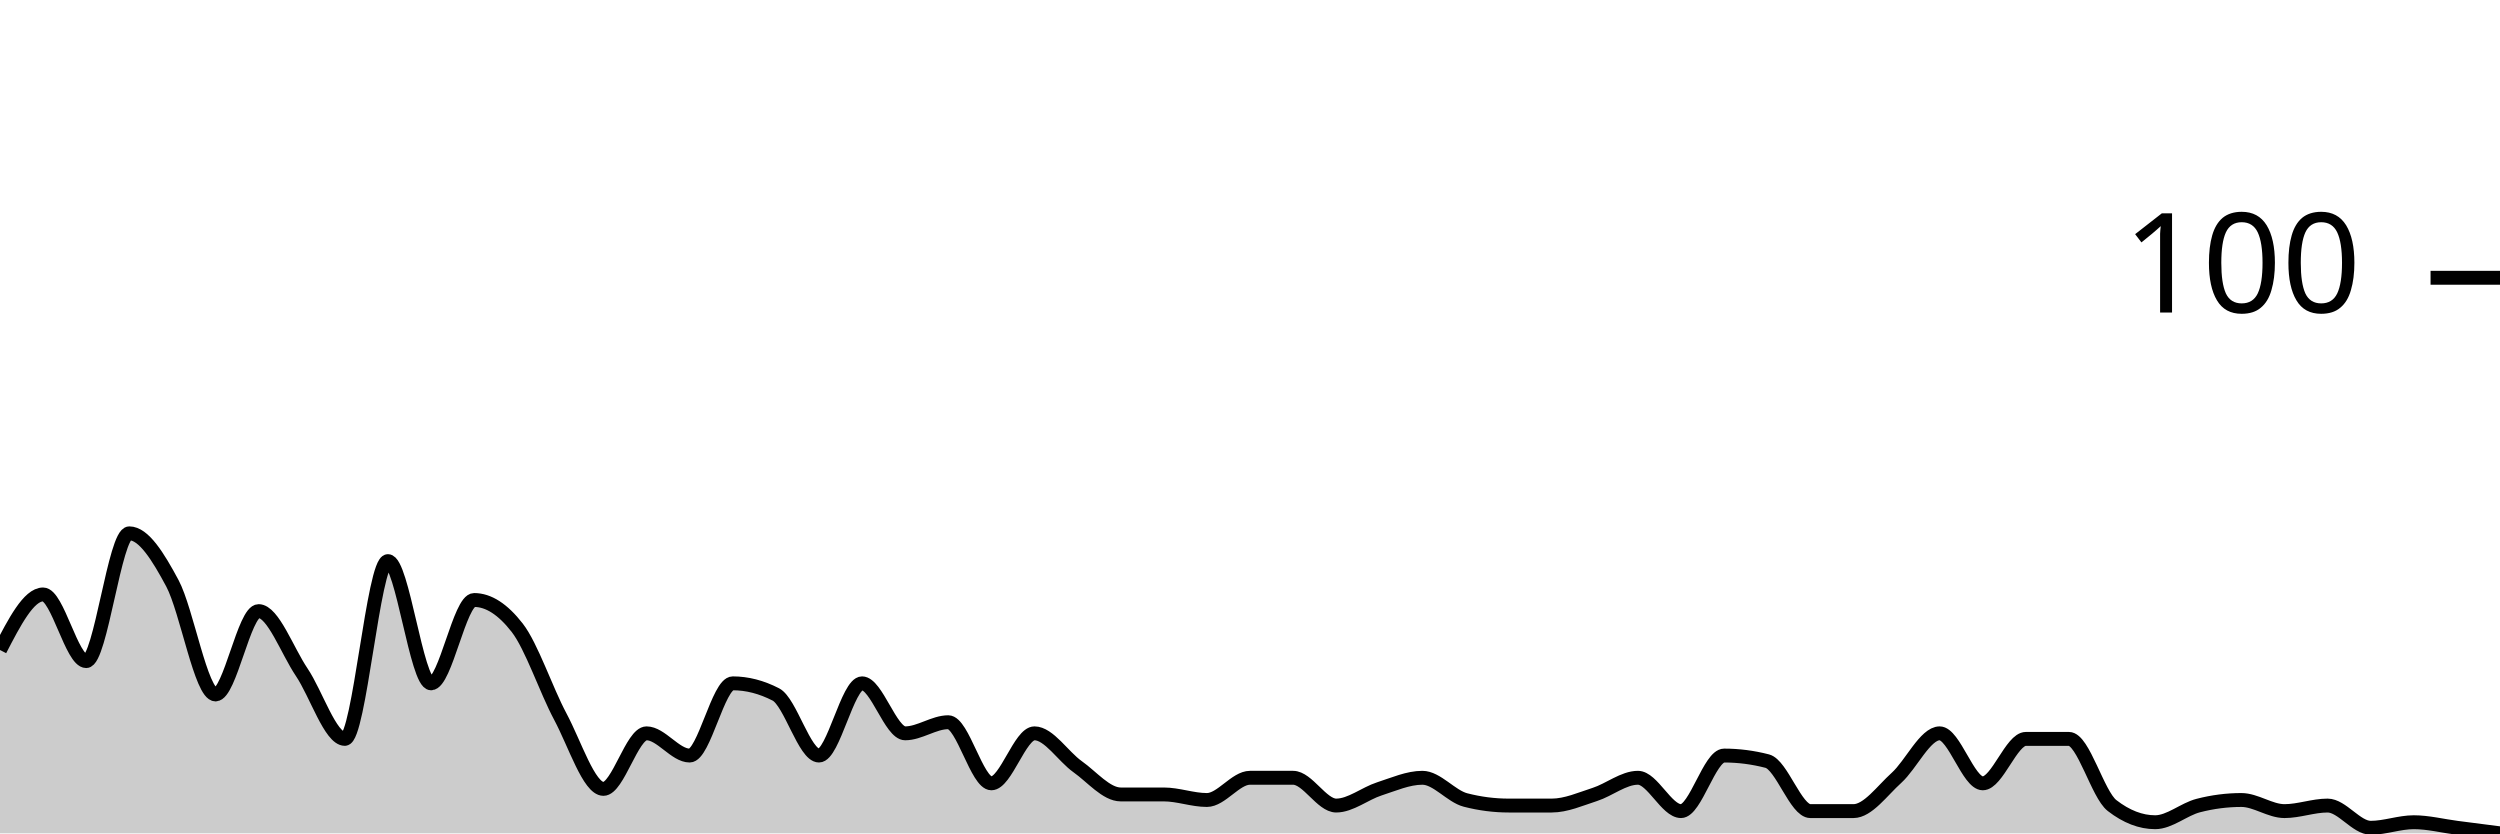
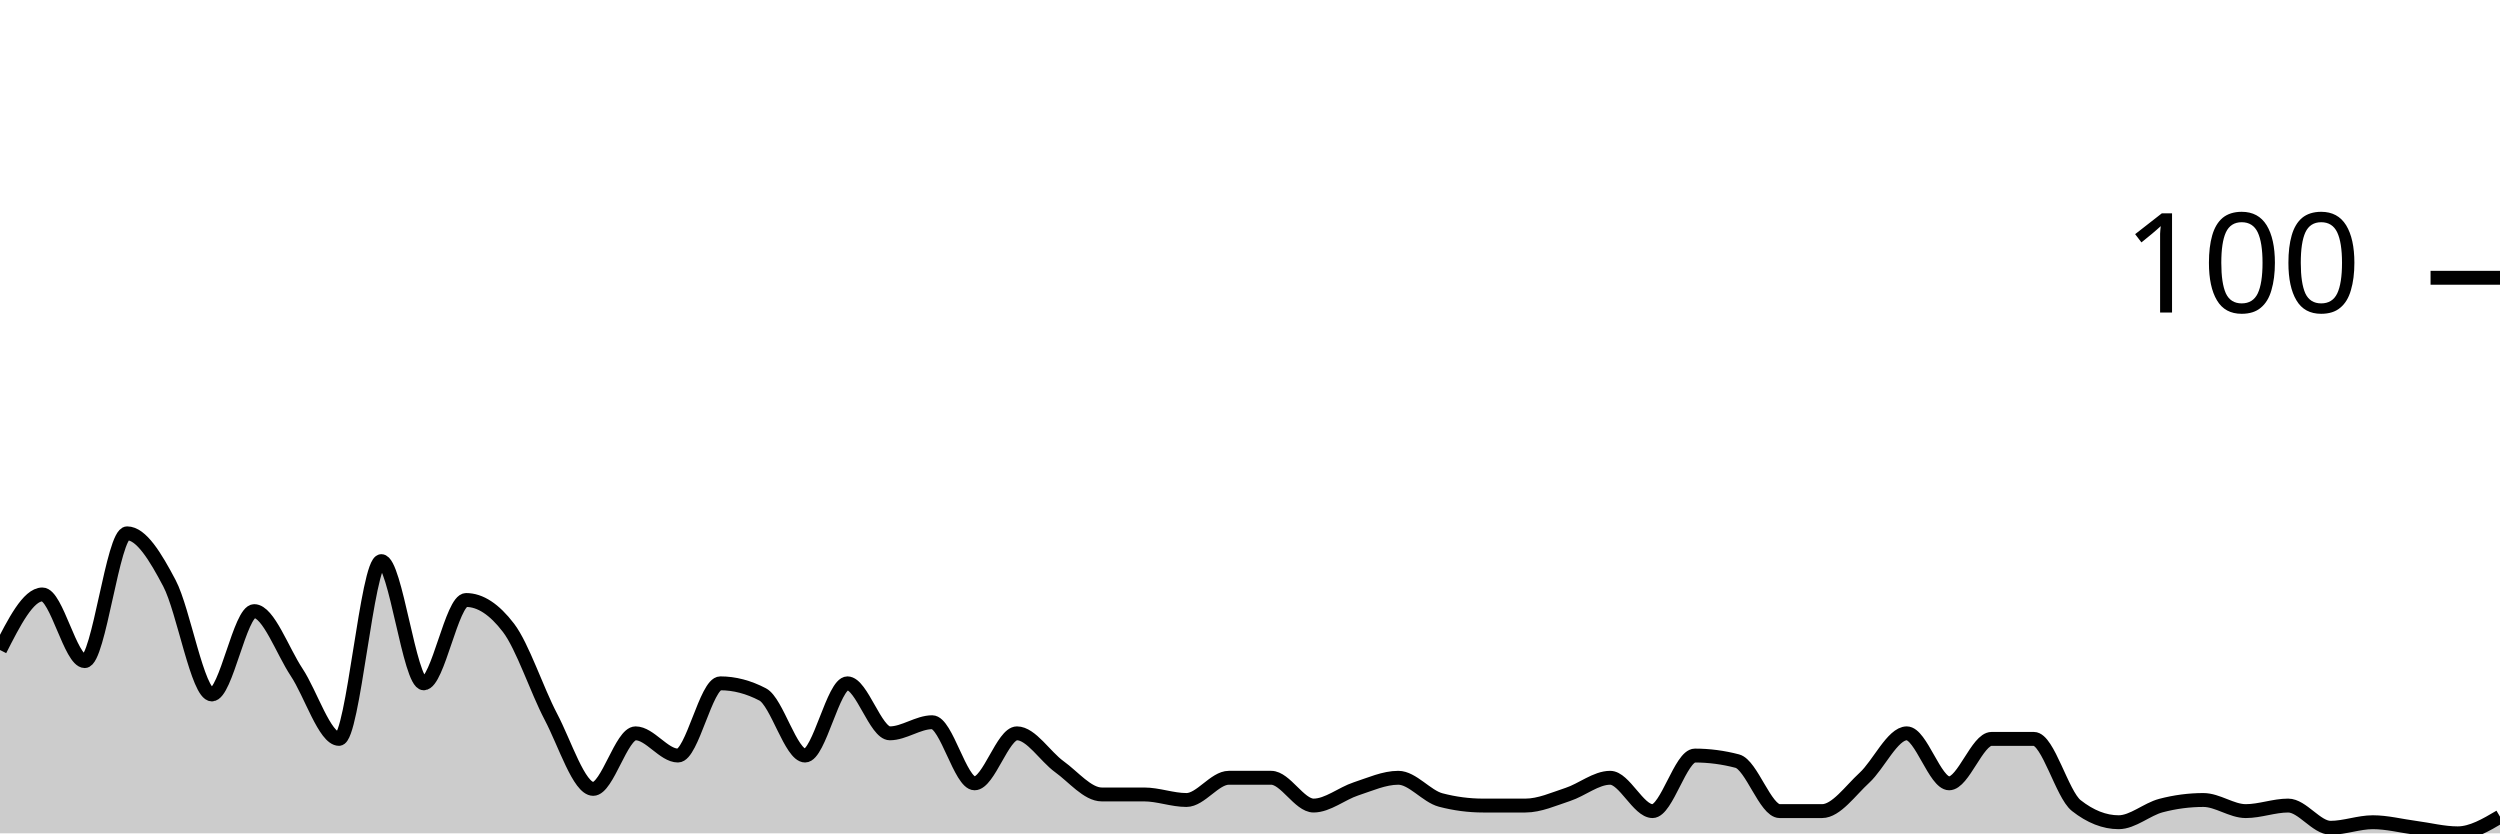
<svg xmlns="http://www.w3.org/2000/svg" viewBox="0 0 180 60">
  <g transform="translate(0,20)">
-     <path class="area" fill="rgba(0, 0, 0, 0.2)" d="M0,26.8C1.034,24.8,2.069,22.8,3.103,22.8C4.138,22.8,5.172,27.6,6.207,27.6C7.241,27.6,8.276,18.4,9.31,18.4C10.345,18.4,11.379,20.067,12.414,22C13.448,23.933,14.483,30,15.517,30C16.552,30,17.586,24,18.621,24C19.655,24,20.69,26.867,21.724,28.4C22.759,29.933,23.793,33.2,24.828,33.2C25.862,33.2,26.897,20.4,27.931,20.4C28.966,20.4,30,29.2,31.034,29.2C32.069,29.2,33.103,23.2,34.138,23.2C35.172,23.2,36.207,23.867,37.241,25.2C38.276,26.533,39.31,29.667,40.345,31.6C41.379,33.533,42.414,36.8,43.448,36.8C44.483,36.8,45.517,32.8,46.552,32.8C47.586,32.8,48.621,34.4,49.655,34.4C50.69,34.4,51.724,29.2,52.759,29.2C53.793,29.2,54.828,29.467,55.862,30C56.897,30.533,57.931,34.4,58.966,34.4C60,34.4,61.034,29.2,62.069,29.2C63.103,29.2,64.138,32.8,65.172,32.8C66.207,32.8,67.241,32,68.276,32C69.31,32,70.345,36.4,71.379,36.4C72.414,36.4,73.448,32.8,74.483,32.8C75.517,32.8,76.552,34.467,77.586,35.2C78.621,35.933,79.655,37.2,80.69,37.2C81.724,37.2,82.759,37.2,83.793,37.2C84.828,37.2,85.862,37.6,86.897,37.6C87.931,37.6,88.966,36,90,36C91.034,36,92.069,36,93.103,36C94.138,36,95.172,38,96.207,38C97.241,38,98.276,37.133,99.31,36.8C100.345,36.467,101.379,36,102.414,36C103.448,36,104.483,37.333,105.517,37.6C106.552,37.867,107.586,38,108.621,38C109.655,38,110.69,38,111.724,38C112.759,38,113.793,37.533,114.828,37.2C115.862,36.867,116.897,36,117.931,36C118.966,36,120,38.4,121.034,38.4C122.069,38.4,123.103,34.4,124.138,34.4C125.172,34.4,126.207,34.533,127.241,34.8C128.276,35.067,129.31,38.4,130.345,38.4C131.379,38.4,132.414,38.4,133.448,38.4C134.483,38.4,135.517,36.933,136.552,36C137.586,35.067,138.621,32.8,139.655,32.8C140.69,32.8,141.724,36.4,142.759,36.4C143.793,36.4,144.828,33.2,145.862,33.2C146.897,33.2,147.931,33.2,148.966,33.2C150,33.2,151.034,37.2,152.069,38C153.103,38.8,154.138,39.2,155.172,39.2C156.207,39.2,157.241,38.267,158.276,38C159.31,37.733,160.345,37.6,161.379,37.6C162.414,37.6,163.448,38.4,164.483,38.4C165.517,38.4,166.552,38,167.586,38C168.621,38,169.655,39.6,170.69,39.6C171.724,39.6,172.759,39.2,173.793,39.2C174.828,39.2,175.862,39.467,176.897,39.6C177.931,39.733,178.966,39.867,180,40L180,40C178.966,40,177.931,40,176.897,40C175.862,40,174.828,40,173.793,40C172.759,40,171.724,40,170.69,40C169.655,40,168.621,40,167.586,40C166.552,40,165.517,40,164.483,40C163.448,40,162.414,40,161.379,40C160.345,40,159.31,40,158.276,40C157.241,40,156.207,40,155.172,40C154.138,40,153.103,40,152.069,40C151.034,40,150,40,148.966,40C147.931,40,146.897,40,145.862,40C144.828,40,143.793,40,142.759,40C141.724,40,140.69,40,139.655,40C138.621,40,137.586,40,136.552,40C135.517,40,134.483,40,133.448,40C132.414,40,131.379,40,130.345,40C129.31,40,128.276,40,127.241,40C126.207,40,125.172,40,124.138,40C123.103,40,122.069,40,121.034,40C120,40,118.966,40,117.931,40C116.897,40,115.862,40,114.828,40C113.793,40,112.759,40,111.724,40C110.69,40,109.655,40,108.621,40C107.586,40,106.552,40,105.517,40C104.483,40,103.448,40,102.414,40C101.379,40,100.345,40,99.31,40C98.276,40,97.241,40,96.207,40C95.172,40,94.138,40,93.103,40C92.069,40,91.034,40,90,40C88.966,40,87.931,40,86.897,40C85.862,40,84.828,40,83.793,40C82.759,40,81.724,40,80.69,40C79.655,40,78.621,40,77.586,40C76.552,40,75.517,40,74.483,40C73.448,40,72.414,40,71.379,40C70.345,40,69.31,40,68.276,40C67.241,40,66.207,40,65.172,40C64.138,40,63.103,40,62.069,40C61.034,40,60,40,58.966,40C57.931,40,56.897,40,55.862,40C54.828,40,53.793,40,52.759,40C51.724,40,50.69,40,49.655,40C48.621,40,47.586,40,46.552,40C45.517,40,44.483,40,43.448,40C42.414,40,41.379,40,40.345,40C39.31,40,38.276,40,37.241,40C36.207,40,35.172,40,34.138,40C33.103,40,32.069,40,31.034,40C30,40,28.966,40,27.931,40C26.897,40,25.862,40,24.828,40C23.793,40,22.759,40,21.724,40C20.69,40,19.655,40,18.621,40C17.586,40,16.552,40,15.517,40C14.483,40,13.448,40,12.414,40C11.379,40,10.345,40,9.31,40C8.276,40,7.241,40,6.207,40C5.172,40,4.138,40,3.103,40C2.069,40,1.034,40,0,40Z" />
-     <path class="line" stroke="black" fill="none" d="M0,26.8C1.034,24.8,2.069,22.8,3.103,22.8C4.138,22.8,5.172,27.6,6.207,27.6C7.241,27.6,8.276,18.4,9.31,18.4C10.345,18.4,11.379,20.067,12.414,22C13.448,23.933,14.483,30,15.517,30C16.552,30,17.586,24,18.621,24C19.655,24,20.69,26.867,21.724,28.4C22.759,29.933,23.793,33.2,24.828,33.2C25.862,33.2,26.897,20.4,27.931,20.4C28.966,20.4,30,29.2,31.034,29.2C32.069,29.2,33.103,23.2,34.138,23.2C35.172,23.2,36.207,23.867,37.241,25.2C38.276,26.533,39.31,29.667,40.345,31.6C41.379,33.533,42.414,36.8,43.448,36.8C44.483,36.8,45.517,32.8,46.552,32.8C47.586,32.8,48.621,34.4,49.655,34.4C50.69,34.4,51.724,29.2,52.759,29.2C53.793,29.2,54.828,29.467,55.862,30C56.897,30.533,57.931,34.4,58.966,34.4C60,34.4,61.034,29.2,62.069,29.2C63.103,29.2,64.138,32.8,65.172,32.8C66.207,32.8,67.241,32,68.276,32C69.31,32,70.345,36.4,71.379,36.4C72.414,36.4,73.448,32.8,74.483,32.8C75.517,32.8,76.552,34.467,77.586,35.2C78.621,35.933,79.655,37.2,80.69,37.2C81.724,37.2,82.759,37.2,83.793,37.2C84.828,37.2,85.862,37.6,86.897,37.6C87.931,37.6,88.966,36,90,36C91.034,36,92.069,36,93.103,36C94.138,36,95.172,38,96.207,38C97.241,38,98.276,37.133,99.31,36.8C100.345,36.467,101.379,36,102.414,36C103.448,36,104.483,37.333,105.517,37.6C106.552,37.867,107.586,38,108.621,38C109.655,38,110.69,38,111.724,38C112.759,38,113.793,37.533,114.828,37.2C115.862,36.867,116.897,36,117.931,36C118.966,36,120,38.4,121.034,38.4C122.069,38.4,123.103,34.4,124.138,34.4C125.172,34.4,126.207,34.533,127.241,34.8C128.276,35.067,129.31,38.4,130.345,38.4C131.379,38.4,132.414,38.4,133.448,38.4C134.483,38.4,135.517,36.933,136.552,36C137.586,35.067,138.621,32.8,139.655,32.8C140.69,32.8,141.724,36.4,142.759,36.4C143.793,36.4,144.828,33.2,145.862,33.2C146.897,33.2,147.931,33.2,148.966,33.2C150,33.2,151.034,37.2,152.069,38C153.103,38.8,154.138,39.2,155.172,39.2C156.207,39.2,157.241,38.267,158.276,38C159.31,37.733,160.345,37.6,161.379,37.6C162.414,37.6,163.448,38.4,164.483,38.4C165.517,38.4,166.552,38,167.586,38C168.621,38,169.655,39.6,170.69,39.6C171.724,39.6,172.759,39.2,173.793,39.2C174.828,39.2,175.862,39.467,176.897,39.6C177.931,39.733,178.966,39.867,180,40" />
+     <path class="area" fill="rgba(0, 0, 0, 0.2)" d="M0,26.8C1.017,24.8,2.034,22.8,3.051,22.8C4.068,22.8,5.085,27.6,6.102,27.6C7.119,27.6,8.136,18.4,9.153,18.4C10.169,18.4,11.186,20.067,12.203,22C13.22,23.933,14.237,30,15.254,30C16.271,30,17.288,24,18.305,24C19.322,24,20.339,26.867,21.356,28.4C22.373,29.933,23.39,33.2,24.407,33.2C25.424,33.2,26.441,20.4,27.458,20.4C28.475,20.4,29.492,29.2,30.508,29.2C31.525,29.2,32.542,23.2,33.559,23.2C34.576,23.2,35.593,23.867,36.61,25.2C37.627,26.533,38.644,29.667,39.661,31.6C40.678,33.533,41.695,36.8,42.712,36.8C43.729,36.8,44.746,32.8,45.763,32.8C46.78,32.8,47.797,34.4,48.814,34.4C49.831,34.4,50.847,29.2,51.864,29.2C52.881,29.2,53.898,29.467,54.915,30C55.932,30.533,56.949,34.4,57.966,34.4C58.983,34.4,60,29.2,61.017,29.2C62.034,29.2,63.051,32.8,64.068,32.8C65.085,32.8,66.102,32,67.119,32C68.136,32,69.153,36.4,70.169,36.4C71.186,36.4,72.203,32.8,73.22,32.8C74.237,32.8,75.254,34.467,76.271,35.2C77.288,35.933,78.305,37.2,79.322,37.2C80.339,37.2,81.356,37.2,82.373,37.2C83.39,37.2,84.407,37.6,85.424,37.6C86.441,37.6,87.458,36,88.475,36C89.492,36,90.508,36,91.525,36C92.542,36,93.559,38,94.576,38C95.593,38,96.61,37.133,97.627,36.8C98.644,36.467,99.661,36,100.678,36C101.695,36,102.712,37.333,103.729,37.6C104.746,37.867,105.763,38,106.78,38C107.797,38,108.814,38,109.831,38C110.847,38,111.864,37.533,112.881,37.2C113.898,36.867,114.915,36,115.932,36C116.949,36,117.966,38.4,118.983,38.4C120,38.4,121.017,34.4,122.034,34.4C123.051,34.4,124.068,34.533,125.085,34.8C126.102,35.067,127.119,38.4,128.136,38.4C129.153,38.4,130.169,38.4,131.186,38.4C132.203,38.4,133.22,36.933,134.237,36C135.254,35.067,136.271,32.8,137.288,32.8C138.305,32.8,139.322,36.4,140.339,36.4C141.356,36.4,142.373,33.2,143.39,33.2C144.407,33.2,145.424,33.2,146.441,33.2C147.458,33.2,148.475,37.2,149.492,38C150.508,38.8,151.525,39.2,152.542,39.2C153.559,39.2,154.576,38.267,155.593,38C156.61,37.733,157.627,37.6,158.644,37.6C159.661,37.6,160.678,38.4,161.695,38.4C162.712,38.4,163.729,38,164.746,38C165.763,38,166.78,39.6,167.797,39.6C168.814,39.6,169.831,39.2,170.847,39.2C171.864,39.2,172.881,39.467,173.898,39.6C174.915,39.733,175.932,40,176.949,40C177.966,40,178.983,39.4,180,38.8L180,40C178.983,40,177.966,40,176.949,40C175.932,40,174.915,40,173.898,40C172.881,40,171.864,40,170.847,40C169.831,40,168.814,40,167.797,40C166.78,40,165.763,40,164.746,40C163.729,40,162.712,40,161.695,40C160.678,40,159.661,40,158.644,40C157.627,40,156.61,40,155.593,40C154.576,40,153.559,40,152.542,40C151.525,40,150.508,40,149.492,40C148.475,40,147.458,40,146.441,40C145.424,40,144.407,40,143.39,40C142.373,40,141.356,40,140.339,40C139.322,40,138.305,40,137.288,40C136.271,40,135.254,40,134.237,40C133.22,40,132.203,40,131.186,40C130.169,40,129.153,40,128.136,40C127.119,40,126.102,40,125.085,40C124.068,40,123.051,40,122.034,40C121.017,40,120,40,118.983,40C117.966,40,116.949,40,115.932,40C114.915,40,113.898,40,112.881,40C111.864,40,110.847,40,109.831,40C108.814,40,107.797,40,106.78,40C105.763,40,104.746,40,103.729,40C102.712,40,101.695,40,100.678,40C99.661,40,98.644,40,97.627,40C96.61,40,95.593,40,94.576,40C93.559,40,92.542,40,91.525,40C90.508,40,89.492,40,88.475,40C87.458,40,86.441,40,85.424,40C84.407,40,83.39,40,82.373,40C81.356,40,80.339,40,79.322,40C78.305,40,77.288,40,76.271,40C75.254,40,74.237,40,73.22,40C72.203,40,71.186,40,70.169,40C69.153,40,68.136,40,67.119,40C66.102,40,65.085,40,64.068,40C63.051,40,62.034,40,61.017,40C60,40,58.983,40,57.966,40C56.949,40,55.932,40,54.915,40C53.898,40,52.881,40,51.864,40C50.847,40,49.831,40,48.814,40C47.797,40,46.78,40,45.763,40C44.746,40,43.729,40,42.712,40C41.695,40,40.678,40,39.661,40C38.644,40,37.627,40,36.61,40C35.593,40,34.576,40,33.559,40C32.542,40,31.525,40,30.508,40C29.492,40,28.475,40,27.458,40C26.441,40,25.424,40,24.407,40C23.39,40,22.373,40,21.356,40C20.339,40,19.322,40,18.305,40C17.288,40,16.271,40,15.254,40C14.237,40,13.22,40,12.203,40C11.186,40,10.169,40,9.153,40C8.136,40,7.119,40,6.102,40C5.085,40,4.068,40,3.051,40C2.034,40,1.017,40,0,40Z" />
+     <path class="line" stroke="black" fill="none" d="M0,26.8C1.017,24.8,2.034,22.8,3.051,22.8C4.068,22.8,5.085,27.6,6.102,27.6C7.119,27.6,8.136,18.4,9.153,18.4C10.169,18.4,11.186,20.067,12.203,22C13.22,23.933,14.237,30,15.254,30C16.271,30,17.288,24,18.305,24C19.322,24,20.339,26.867,21.356,28.4C22.373,29.933,23.39,33.2,24.407,33.2C25.424,33.2,26.441,20.4,27.458,20.4C28.475,20.4,29.492,29.2,30.508,29.2C31.525,29.2,32.542,23.2,33.559,23.2C34.576,23.2,35.593,23.867,36.61,25.2C37.627,26.533,38.644,29.667,39.661,31.6C40.678,33.533,41.695,36.8,42.712,36.8C43.729,36.8,44.746,32.8,45.763,32.8C46.78,32.8,47.797,34.4,48.814,34.4C49.831,34.4,50.847,29.2,51.864,29.2C52.881,29.2,53.898,29.467,54.915,30C55.932,30.533,56.949,34.4,57.966,34.4C58.983,34.4,60,29.2,61.017,29.2C62.034,29.2,63.051,32.8,64.068,32.8C65.085,32.8,66.102,32,67.119,32C68.136,32,69.153,36.4,70.169,36.4C71.186,36.4,72.203,32.8,73.22,32.8C74.237,32.8,75.254,34.467,76.271,35.2C77.288,35.933,78.305,37.2,79.322,37.2C80.339,37.2,81.356,37.2,82.373,37.2C83.39,37.2,84.407,37.6,85.424,37.6C86.441,37.6,87.458,36,88.475,36C89.492,36,90.508,36,91.525,36C92.542,36,93.559,38,94.576,38C95.593,38,96.61,37.133,97.627,36.8C98.644,36.467,99.661,36,100.678,36C101.695,36,102.712,37.333,103.729,37.6C104.746,37.867,105.763,38,106.78,38C107.797,38,108.814,38,109.831,38C110.847,38,111.864,37.533,112.881,37.2C113.898,36.867,114.915,36,115.932,36C116.949,36,117.966,38.4,118.983,38.4C120,38.4,121.017,34.4,122.034,34.4C123.051,34.4,124.068,34.533,125.085,34.8C126.102,35.067,127.119,38.4,128.136,38.4C129.153,38.4,130.169,38.4,131.186,38.4C132.203,38.4,133.22,36.933,134.237,36C135.254,35.067,136.271,32.8,137.288,32.8C138.305,32.8,139.322,36.4,140.339,36.4C141.356,36.4,142.373,33.2,143.39,33.2C144.407,33.2,145.424,33.2,146.441,33.2C147.458,33.2,148.475,37.2,149.492,38C150.508,38.8,151.525,39.2,152.542,39.2C153.559,39.2,154.576,38.267,155.593,38C156.61,37.733,157.627,37.6,158.644,37.6C159.661,37.6,160.678,38.4,161.695,38.4C162.712,38.4,163.729,38,164.746,38C165.763,38,166.78,39.6,167.797,39.6C168.814,39.6,169.831,39.2,170.847,39.2C171.864,39.2,172.881,39.467,173.898,39.6C174.915,39.733,175.932,40,176.949,40C177.966,40,178.983,39.4,180,38.8" />
    <path class="axis-ceiling" stroke-width="1" stroke="black" fill="none" d="M175,0L180,0" />
    <text class="axis-ceiling-label" font-family="sans-serif" text-anchor="end" font-size="10px" x="170" y="2.5">100</text>
  </g>
</svg>
